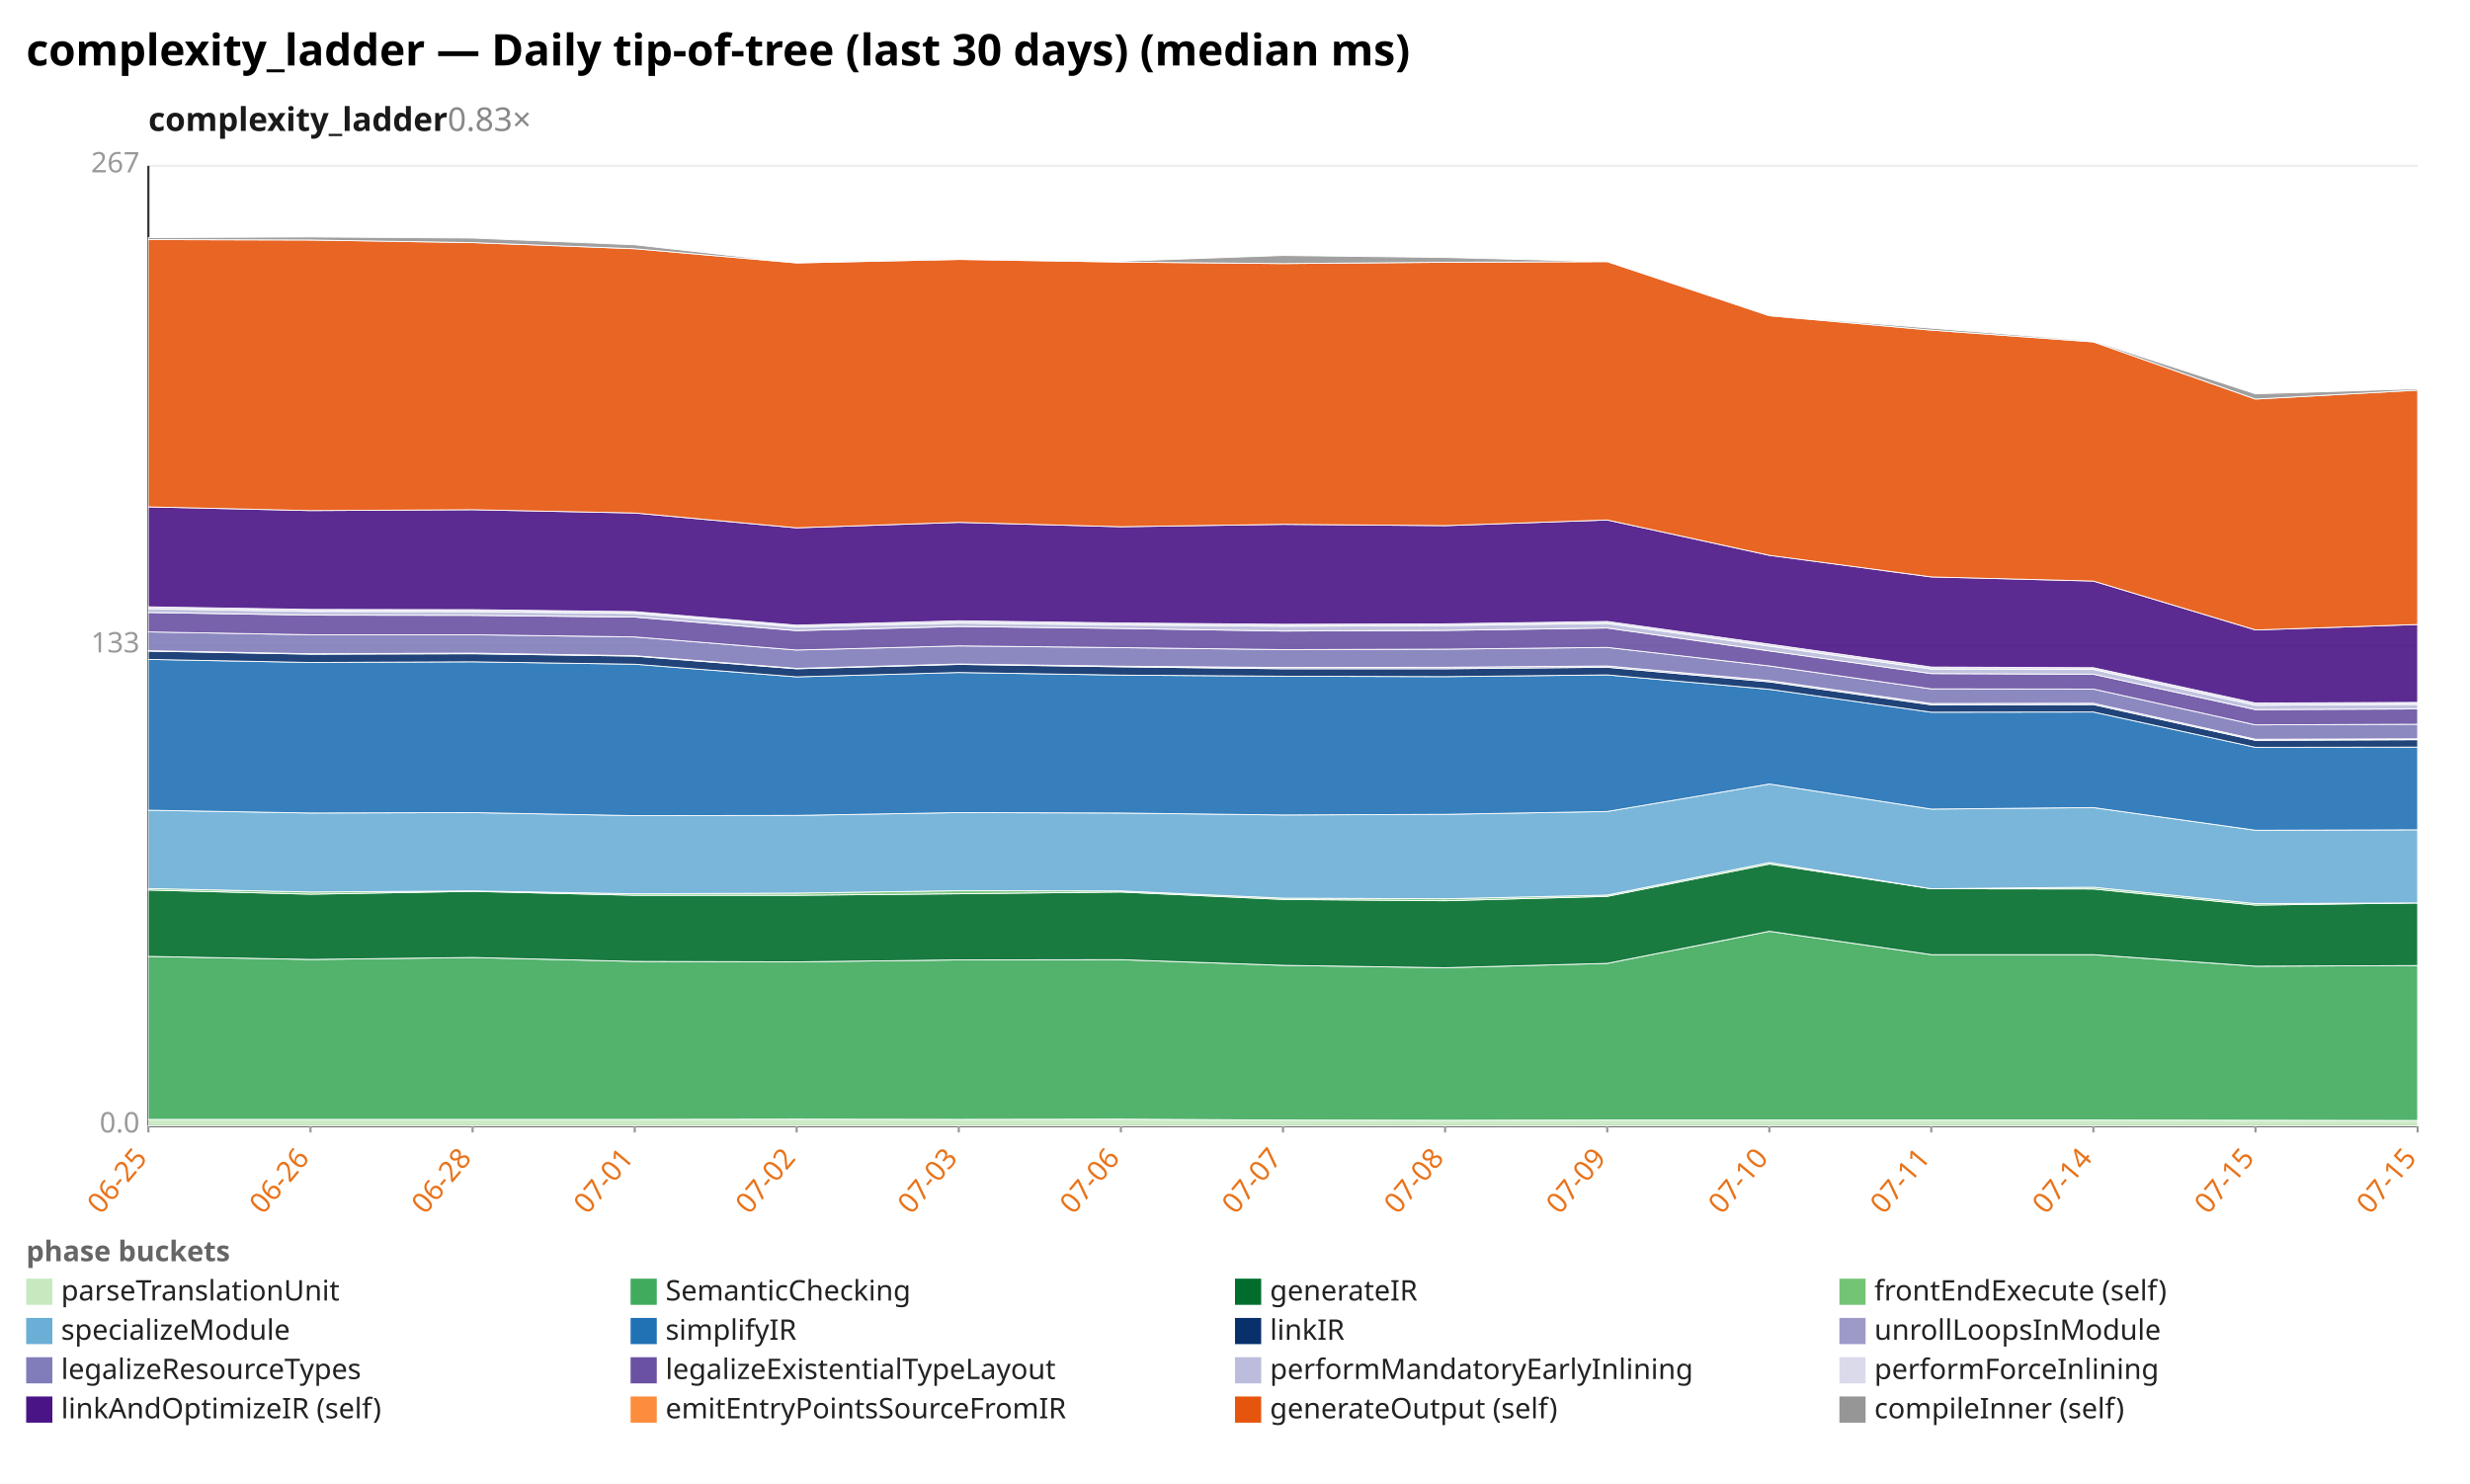
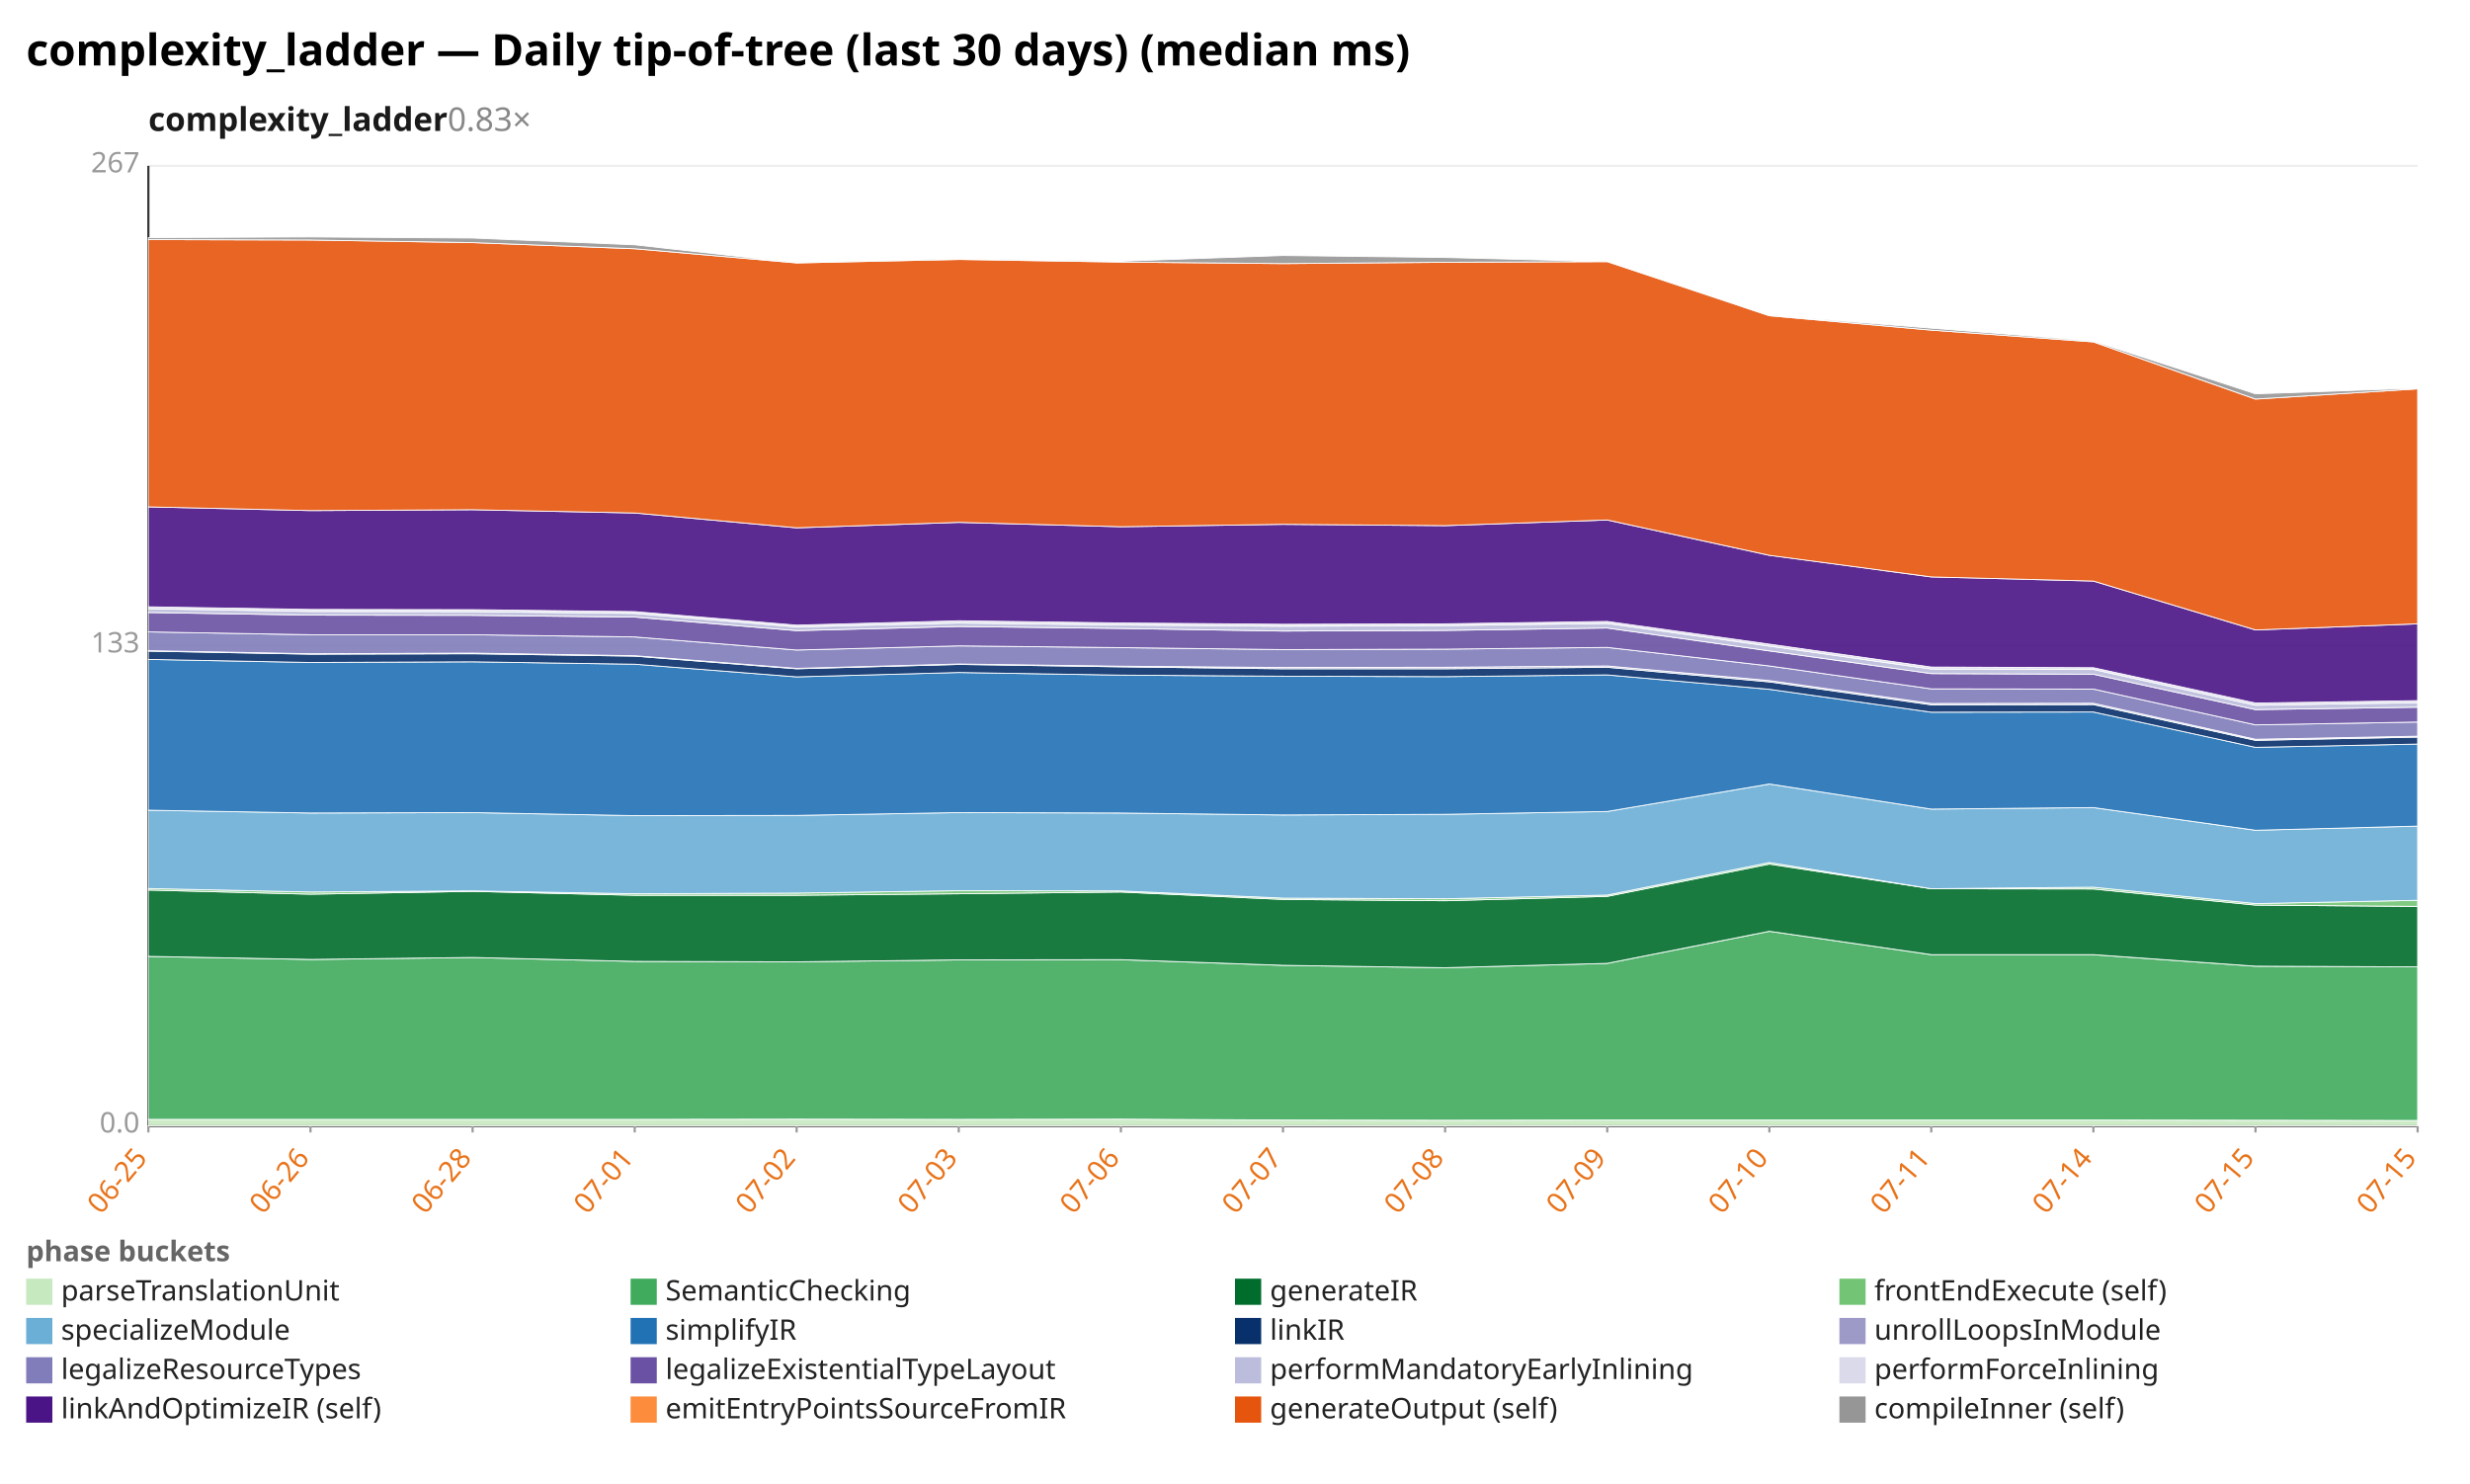
<svg xmlns="http://www.w3.org/2000/svg" width="1132" height="680" viewBox="0 0 1132 680" preserveAspectRatio="xMidYMid meet" font-family="sans-serif" font-size="13">
  <rect width="1132" height="680" fill="white" />
  <text x="12" y="30" font-size="20" font-weight="bold">complexity_ladder — Daily tip-of-tree (last 30 days) (median ms)</text>
  <text x="68" y="60" font-size="15" font-weight="600" fill="#1a1a1a">complexity_ladder<tspan fill="#888" font-weight="400" text-decoration="none">  0.83×</tspan>
  </text>
  <line x1="68.0" y1="516.0" x2="1108.0" y2="516.0" stroke="#eee" />
  <text x="64.0" y="519.0" text-anchor="end" fill="#999">0.0</text>
  <line x1="68.0" y1="296.0" x2="1108.0" y2="296.0" stroke="#eee" />
  <text x="64.0" y="299.0" text-anchor="end" fill="#999">133</text>
  <line x1="68.0" y1="76.0" x2="1108.0" y2="76.0" stroke="#eee" />
  <text x="64.0" y="79.0" text-anchor="end" fill="#999">267</text>
  <line x1="68.0" y1="76.0" x2="68.0" y2="516.0" stroke="#333" />
  <line x1="68.0" y1="516.0" x2="1108.0" y2="516.0" stroke="#333" />
  <line x1="68.0" y1="516.0" x2="68.0" y2="519.0" stroke="#999" />
  <text x="68.0" y="531.0" text-anchor="end" fill="#e8731a" transform="rotate(-50 68.0 531.0)">06-25</text>
  <line x1="142.3" y1="516.0" x2="142.3" y2="519.0" stroke="#999" />
  <text x="142.3" y="531.0" text-anchor="end" fill="#e8731a" transform="rotate(-50 142.3 531.0)">06-26</text>
  <line x1="216.6" y1="516.0" x2="216.6" y2="519.0" stroke="#999" />
  <text x="216.6" y="531.0" text-anchor="end" fill="#e8731a" transform="rotate(-50 216.6 531.0)">06-28</text>
  <line x1="290.9" y1="516.0" x2="290.9" y2="519.0" stroke="#999" />
  <text x="290.9" y="531.0" text-anchor="end" fill="#e8731a" transform="rotate(-50 290.9 531.0)">07-01</text>
  <line x1="365.1" y1="516.0" x2="365.1" y2="519.0" stroke="#999" />
  <text x="365.1" y="531.0" text-anchor="end" fill="#e8731a" transform="rotate(-50 365.1 531.0)">07-02</text>
  <line x1="439.4" y1="516.0" x2="439.4" y2="519.0" stroke="#999" />
  <text x="439.4" y="531.0" text-anchor="end" fill="#e8731a" transform="rotate(-50 439.4 531.0)">07-03</text>
  <line x1="513.7" y1="516.0" x2="513.7" y2="519.0" stroke="#999" />
  <text x="513.7" y="531.0" text-anchor="end" fill="#e8731a" transform="rotate(-50 513.7 531.0)">07-06</text>
  <line x1="588.0" y1="516.0" x2="588.0" y2="519.0" stroke="#999" />
  <text x="588.0" y="531.0" text-anchor="end" fill="#e8731a" transform="rotate(-50 588.0 531.0)">07-07</text>
  <line x1="662.3" y1="516.0" x2="662.3" y2="519.0" stroke="#999" />
  <text x="662.3" y="531.0" text-anchor="end" fill="#e8731a" transform="rotate(-50 662.3 531.0)">07-08</text>
  <line x1="736.6" y1="516.0" x2="736.6" y2="519.0" stroke="#999" />
  <text x="736.6" y="531.0" text-anchor="end" fill="#e8731a" transform="rotate(-50 736.6 531.0)">07-09</text>
  <line x1="810.9" y1="516.0" x2="810.9" y2="519.0" stroke="#999" />
  <text x="810.9" y="531.0" text-anchor="end" fill="#e8731a" transform="rotate(-50 810.9 531.0)">07-10</text>
  <line x1="885.1" y1="516.0" x2="885.1" y2="519.0" stroke="#999" />
  <text x="885.1" y="531.0" text-anchor="end" fill="#e8731a" transform="rotate(-50 885.1 531.0)">07-11</text>
  <line x1="959.4" y1="516.0" x2="959.4" y2="519.0" stroke="#999" />
  <text x="959.4" y="531.0" text-anchor="end" fill="#e8731a" transform="rotate(-50 959.4 531.0)">07-14</text>
  <line x1="1033.7" y1="516.0" x2="1033.7" y2="519.0" stroke="#999" />
  <text x="1033.7" y="531.0" text-anchor="end" fill="#e8731a" transform="rotate(-50 1033.7 531.0)">07-15</text>
  <line x1="1108.0" y1="516.0" x2="1108.0" y2="519.0" stroke="#999" />
  <text x="1108.0" y="531.0" text-anchor="end" fill="#e8731a" transform="rotate(-50 1108.0 531.0)">07-15</text>
  <polygon points="68.0,513.0 142.3,513.0 216.6,513.0 290.9,513.0 365.1,512.9 439.4,513.0 513.7,512.9 588.0,513.3 662.3,513.4 736.6,513.3 810.9,513.3 885.1,513.3 959.4,513.3 1033.7,513.4 1108.0,513.5 1108.0,516.0 1033.7,516.0 959.4,516.0 885.1,516.0 810.9,516.0 736.6,516.0 662.3,516.0 588.0,516.0 513.7,516.0 439.4,516.0 365.1,516.0 290.9,516.0 216.6,516.0 142.3,516.0 68.0,516.0" fill="#c7e9c0" fill-opacity="0.9" stroke="#fff" stroke-width="0.4" />
-   <polygon points="68.0,438.3 142.3,439.7 216.6,438.8 290.9,440.6 365.1,440.8 439.4,439.9 513.7,439.8 588.0,442.4 662.3,443.5 736.6,441.5 810.9,426.8 885.1,437.5 959.4,437.5 1033.7,442.8 1108.0,442.5 1108.0,513.5 1033.7,513.4 959.4,513.3 885.1,513.3 810.9,513.3 736.6,513.3 662.3,513.4 588.0,513.3 513.7,512.9 439.4,513.0 365.1,512.9 290.9,513.0 216.6,513.0 142.3,513.0 68.0,513.0" fill="#41ab5d" fill-opacity="0.9" stroke="#fff" stroke-width="0.4" />
-   <polygon points="68.0,407.9 142.3,409.8 216.6,408.5 290.9,410.3 365.1,410.3 439.4,409.6 513.7,408.8 588.0,412.2 662.3,412.8 736.6,410.8 810.9,396.0 885.1,407.3 959.4,407.4 1033.7,414.8 1108.0,413.8 1108.0,442.5 1033.7,442.8 959.4,437.5 885.1,437.5 810.9,426.8 736.6,441.5 662.3,443.5 588.0,442.4 513.7,439.8 439.4,439.9 365.1,440.8 290.9,440.6 216.6,438.8 142.3,439.7 68.0,438.3" fill="#006d2c" fill-opacity="0.9" stroke="#fff" stroke-width="0.4" />
-   <polygon points="68.0,407.2 142.3,408.8 216.6,408.3 290.9,409.6 365.1,409.3 439.4,408.2 513.7,408.3 588.0,411.6 662.3,411.9 736.6,410.2 810.9,395.3 885.1,407.3 959.4,406.6 1033.7,414.1 1108.0,413.8 1108.0,413.8 1033.7,414.8 959.4,407.4 885.1,407.3 810.9,396.0 736.6,410.8 662.3,412.8 588.0,412.2 513.7,408.8 439.4,409.6 365.1,410.3 290.9,410.3 216.6,408.5 142.3,409.8 68.0,407.9" fill="#74c476" fill-opacity="0.9" stroke="#fff" stroke-width="0.4" />
-   <polygon points="68.0,371.3 142.3,372.6 216.6,372.4 290.9,373.8 365.1,373.7 439.4,372.4 513.7,372.6 588.0,373.5 662.3,373.2 736.6,371.9 810.9,359.3 885.1,370.8 959.4,370.1 1033.7,380.5 1108.0,380.3 1108.0,413.8 1033.7,414.1 959.4,406.6 885.1,407.3 810.9,395.3 736.6,410.2 662.3,411.9 588.0,411.6 513.7,408.3 439.4,408.2 365.1,409.3 290.9,409.6 216.6,408.3 142.3,408.8 68.0,407.2" fill="#6baed6" fill-opacity="0.9" stroke="#fff" stroke-width="0.4" />
-   <polygon points="68.0,302.2 142.3,303.6 216.6,303.3 290.9,304.4 365.1,310.2 439.4,308.2 513.7,309.4 588.0,309.9 662.3,310.1 736.6,309.3 810.9,315.9 885.1,326.4 959.4,326.3 1033.7,342.5 1108.0,342.4 1108.0,380.3 1033.7,380.5 959.4,370.1 885.1,370.8 810.9,359.3 736.6,371.9 662.3,373.2 588.0,373.5 513.7,372.6 439.4,372.4 365.1,373.7 290.9,373.8 216.6,372.4 142.3,372.6 68.0,371.3" fill="#2171b5" fill-opacity="0.9" stroke="#fff" stroke-width="0.4" />
-   <polygon points="68.0,298.4 142.3,299.8 216.6,299.6 290.9,300.7 365.1,306.5 439.4,304.5 513.7,305.6 588.0,306.5 662.3,306.5 736.6,305.8 810.9,312.5 885.1,323.0 959.4,322.9 1033.7,339.3 1108.0,339.0 1108.0,342.4 1033.7,342.5 959.4,326.3 885.1,326.4 810.9,315.9 736.6,309.3 662.3,310.1 588.0,309.9 513.7,309.4 439.4,308.2 365.1,310.2 290.9,304.4 216.6,303.3 142.3,303.6 68.0,302.2" fill="#08306b" fill-opacity="0.9" stroke="#fff" stroke-width="0.4" />
-   <polygon points="68.0,298.2 142.3,299.6 216.6,299.3 290.9,300.5 365.1,306.3 439.4,304.3 513.7,305.3 588.0,305.9 662.3,305.8 736.6,305.2 810.9,311.9 885.1,322.4 959.4,322.3 1033.7,338.8 1108.0,338.6 1108.0,339.0 1033.7,339.3 959.4,322.9 885.1,323.0 810.9,312.5 736.6,305.8 662.3,306.5 588.0,306.5 513.7,305.6 439.4,304.5 365.1,306.5 290.9,300.7 216.6,299.6 142.3,299.8 68.0,298.4" fill="#9e9ac8" fill-opacity="0.9" stroke="#fff" stroke-width="0.4" />
-   <polygon points="68.0,289.6 142.3,290.9 216.6,290.9 290.9,291.9 365.1,297.9 439.4,296.0 513.7,296.8 588.0,297.7 662.3,297.5 736.6,296.7 810.9,305.2 885.1,315.7 959.4,315.8 1033.7,332.2 1108.0,331.9 1108.0,338.6 1033.7,338.8 959.4,322.3 885.1,322.4 810.9,311.9 736.6,305.2 662.3,305.8 588.0,305.9 513.7,305.3 439.4,304.3 365.1,306.3 290.9,300.5 216.6,299.3 142.3,299.6 68.0,298.2" fill="#807dba" fill-opacity="0.9" stroke="#fff" stroke-width="0.4" />
-   <polygon points="68.0,280.7 142.3,281.9 216.6,282.0 290.9,282.8 365.1,289.0 439.4,287.1 513.7,288.0 588.0,289.2 662.3,288.9 736.6,287.8 810.9,298.3 885.1,308.7 959.4,309.0 1033.7,325.2 1108.0,324.9 1108.0,331.9 1033.7,332.2 959.4,315.8 885.1,315.7 810.9,305.2 736.6,296.7 662.3,297.5 588.0,297.7 513.7,296.8 439.4,296.0 365.1,297.9 290.9,291.9 216.6,290.9 142.3,290.9 68.0,289.6" fill="#6a51a3" fill-opacity="0.9" stroke="#fff" stroke-width="0.4" />
-   <polygon points="68.0,279.0 142.3,280.2 216.6,280.3 290.9,281.1 365.1,287.3 439.4,285.5 513.7,286.4 588.0,287.0 662.3,286.7 736.6,285.7 810.9,296.1 885.1,306.6 959.4,306.8 1033.7,323.2 1108.0,322.8 1108.0,324.9 1033.7,325.2 959.4,309.0 885.1,308.7 810.9,298.3 736.6,287.8 662.3,288.9 588.0,289.2 513.7,288.0 439.4,287.1 365.1,289.0 290.9,282.8 216.6,282.0 142.3,281.9 68.0,280.7" fill="#bcbddc" fill-opacity="0.9" stroke="#fff" stroke-width="0.4" />
-   <polygon points="68.0,278.1 142.3,279.3 216.6,279.4 290.9,280.3 365.1,286.5 439.4,284.5 513.7,285.5 588.0,286.1 662.3,285.9 736.6,284.8 810.9,295.2 885.1,305.7 959.4,306.0 1033.7,322.2 1108.0,321.9 1108.0,322.8 1033.7,323.2 959.4,306.8 885.1,306.6 810.9,296.1 736.6,285.7 662.3,286.7 588.0,287.0 513.7,286.4 439.4,285.5 365.1,287.3 290.9,281.1 216.6,280.3 142.3,280.2 68.0,279.0" fill="#dadaeb" fill-opacity="0.9" stroke="#fff" stroke-width="0.4" />
-   <polygon points="68.0,232.3 142.3,234.0 216.6,233.6 290.9,235.1 365.1,241.9 439.4,239.4 513.7,241.4 588.0,240.3 662.3,240.9 736.6,238.3 810.9,254.5 885.1,264.4 959.4,266.3 1033.7,288.7 1108.0,286.2 1108.0,321.9 1033.7,322.2 959.4,306.0 885.1,305.7 810.9,295.2 736.6,284.8 662.3,285.9 588.0,286.1 513.7,285.5 439.4,284.5 365.1,286.5 290.9,280.3 216.6,279.4 142.3,279.3 68.0,278.1" fill="#4a1486" fill-opacity="0.9" stroke="#fff" stroke-width="0.4" />
-   <polygon points="68.0,109.8 142.3,110.0 216.6,111.2 290.9,114.0 365.1,120.5 439.4,118.9 513.7,120.1 588.0,120.8 662.3,120.2 736.6,119.9 810.9,144.7 885.1,151.3 959.4,156.7 1033.7,182.9 1108.0,178.8 1108.0,286.2 1033.7,288.7 959.4,266.3 885.1,264.4 810.9,254.5 736.6,238.3 662.3,240.9 588.0,240.3 513.7,241.4 439.4,239.4 365.1,241.9 290.9,235.1 216.6,233.6 142.3,234.0 68.0,232.3" fill="#e6550d" fill-opacity="0.9" stroke="#fff" stroke-width="0.4" />
-   <polygon points="68.0,108.9 142.3,108.6 216.6,109.1 290.9,112.2 365.1,120.5 439.4,118.6 513.7,119.7 588.0,117.1 662.3,118.0 736.6,119.9 810.9,144.5 885.1,150.4 959.4,156.3 1033.7,180.5 1108.0,178.2 1108.0,178.8 1033.7,182.9 959.4,156.7 885.1,151.3 810.9,144.7 736.6,119.9 662.3,120.2 588.0,120.8 513.7,120.1 439.4,118.9 365.1,120.5 290.9,114.0 216.6,111.2 142.3,110.0 68.0,109.8" fill="#969696" fill-opacity="0.9" stroke="#fff" stroke-width="0.4" />
+   <polygon points="68.0,438.3 142.3,439.7 216.6,438.8 290.9,440.6 365.1,440.8 439.4,439.9 513.7,439.8 588.0,442.4 662.3,443.5 736.6,441.5 810.9,426.8 885.1,437.5 959.4,437.5 1033.7,442.8 1108.0,443.1 1108.0,513.5 1033.7,513.4 959.4,513.3 885.1,513.3 810.9,513.3 736.6,513.3 662.3,513.4 588.0,513.3 513.7,512.9 439.4,513.0 365.1,512.9 290.9,513.0 216.6,513.0 142.3,513.0 68.0,513.0" fill="#41ab5d" fill-opacity="0.9" stroke="#fff" stroke-width="0.4" />
+   <polygon points="68.0,407.9 142.3,409.8 216.6,408.5 290.9,410.3 365.1,410.3 439.4,409.6 513.7,408.8 588.0,412.2 662.3,412.8 736.6,410.8 810.9,396.0 885.1,407.3 959.4,407.4 1033.7,414.8 1108.0,415.4 1108.0,443.1 1033.7,442.8 959.4,437.5 885.1,437.5 810.9,426.8 736.6,441.5 662.3,443.5 588.0,442.4 513.7,439.8 439.4,439.9 365.1,440.8 290.9,440.6 216.6,438.8 142.3,439.7 68.0,438.3" fill="#006d2c" fill-opacity="0.9" stroke="#fff" stroke-width="0.4" />
+   <polygon points="68.0,407.2 142.3,408.8 216.6,408.3 290.9,409.6 365.1,409.3 439.4,408.2 513.7,408.3 588.0,411.6 662.3,411.9 736.6,410.2 810.9,395.3 885.1,407.3 959.4,406.6 1033.7,414.1 1108.0,412.6 1108.0,415.4 1033.7,414.8 959.4,407.4 885.1,407.3 810.9,396.0 736.6,410.8 662.3,412.8 588.0,412.2 513.7,408.8 439.4,409.6 365.1,410.3 290.9,410.3 216.6,408.5 142.3,409.8 68.0,407.9" fill="#74c476" fill-opacity="0.9" stroke="#fff" stroke-width="0.4" />
+   <polygon points="68.0,371.3 142.3,372.6 216.6,372.4 290.9,373.8 365.1,373.7 439.4,372.4 513.7,372.6 588.0,373.5 662.3,373.2 736.6,371.9 810.9,359.3 885.1,370.8 959.4,370.1 1033.7,380.5 1108.0,378.6 1108.0,412.6 1033.7,414.1 959.4,406.6 885.1,407.3 810.9,395.3 736.6,410.2 662.3,411.9 588.0,411.6 513.7,408.3 439.4,408.2 365.1,409.3 290.9,409.6 216.6,408.3 142.3,408.8 68.0,407.2" fill="#6baed6" fill-opacity="0.9" stroke="#fff" stroke-width="0.4" />
+   <polygon points="68.0,302.2 142.3,303.6 216.6,303.3 290.9,304.4 365.1,310.2 439.4,308.2 513.7,309.4 588.0,309.9 662.3,310.1 736.6,309.3 810.9,315.9 885.1,326.4 959.4,326.3 1033.7,342.5 1108.0,341.0 1108.0,378.6 1033.7,380.5 959.4,370.1 885.1,370.8 810.9,359.3 736.6,371.9 662.3,373.2 588.0,373.5 513.7,372.6 439.4,372.4 365.1,373.7 290.9,373.8 216.6,372.4 142.3,372.6 68.0,371.3" fill="#2171b5" fill-opacity="0.9" stroke="#fff" stroke-width="0.4" />
+   <polygon points="68.0,298.4 142.3,299.8 216.6,299.6 290.9,300.7 365.1,306.5 439.4,304.5 513.7,305.6 588.0,306.5 662.3,306.5 736.6,305.8 810.9,312.5 885.1,323.0 959.4,322.9 1033.7,339.3 1108.0,337.8 1108.0,341.0 1033.7,342.5 959.4,326.3 885.1,326.4 810.9,315.9 736.6,309.3 662.3,310.1 588.0,309.9 513.7,309.4 439.4,308.2 365.1,310.2 290.9,304.4 216.6,303.3 142.3,303.6 68.0,302.2" fill="#08306b" fill-opacity="0.9" stroke="#fff" stroke-width="0.4" />
+   <polygon points="68.0,298.2 142.3,299.6 216.6,299.3 290.9,300.5 365.1,306.3 439.4,304.3 513.7,305.3 588.0,305.9 662.3,305.8 736.6,305.2 810.9,311.9 885.1,322.4 959.4,322.3 1033.7,338.8 1108.0,337.4 1108.0,337.8 1033.7,339.3 959.4,322.9 885.1,323.0 810.9,312.5 736.6,305.8 662.3,306.5 588.0,306.5 513.7,305.6 439.4,304.5 365.1,306.5 290.9,300.7 216.6,299.6 142.3,299.8 68.0,298.4" fill="#9e9ac8" fill-opacity="0.9" stroke="#fff" stroke-width="0.4" />
+   <polygon points="68.0,289.6 142.3,290.9 216.6,290.9 290.9,291.9 365.1,297.9 439.4,296.0 513.7,296.8 588.0,297.7 662.3,297.5 736.6,296.7 810.9,305.2 885.1,315.7 959.4,315.8 1033.7,332.2 1108.0,330.9 1108.0,337.4 1033.7,338.8 959.4,322.3 885.1,322.4 810.9,311.9 736.6,305.2 662.3,305.8 588.0,305.9 513.7,305.3 439.4,304.3 365.1,306.3 290.9,300.5 216.6,299.3 142.3,299.6 68.0,298.2" fill="#807dba" fill-opacity="0.9" stroke="#fff" stroke-width="0.4" />
+   <polygon points="68.0,280.7 142.3,281.9 216.6,282.0 290.9,282.8 365.1,289.0 439.4,287.1 513.7,288.0 588.0,289.2 662.3,288.9 736.6,287.8 810.9,298.3 885.1,308.7 959.4,309.0 1033.7,325.2 1108.0,324.1 1108.0,330.9 1033.7,332.2 959.4,315.8 885.1,315.7 810.9,305.2 736.6,296.7 662.3,297.5 588.0,297.7 513.7,296.8 439.4,296.0 365.1,297.9 290.9,291.9 216.6,290.9 142.3,290.9 68.0,289.6" fill="#6a51a3" fill-opacity="0.9" stroke="#fff" stroke-width="0.4" />
+   <polygon points="68.0,279.0 142.3,280.2 216.6,280.3 290.9,281.1 365.1,287.3 439.4,285.5 513.7,286.4 588.0,287.0 662.3,286.7 736.6,285.7 810.9,296.1 885.1,306.6 959.4,306.8 1033.7,323.2 1108.0,322.0 1108.0,324.1 1033.7,325.2 959.4,309.0 885.1,308.7 810.9,298.3 736.6,287.8 662.3,288.9 588.0,289.2 513.7,288.0 439.4,287.1 365.1,289.0 290.9,282.8 216.6,282.0 142.3,281.9 68.0,280.7" fill="#bcbddc" fill-opacity="0.9" stroke="#fff" stroke-width="0.4" />
+   <polygon points="68.0,278.1 142.3,279.3 216.6,279.4 290.9,280.3 365.1,286.5 439.4,284.5 513.7,285.5 588.0,286.1 662.3,285.9 736.6,284.8 810.9,295.2 885.1,305.7 959.4,306.0 1033.7,322.2 1108.0,321.1 1108.0,322.0 1033.7,323.2 959.4,306.8 885.1,306.6 810.9,296.1 736.6,285.7 662.3,286.7 588.0,287.0 513.7,286.4 439.4,285.5 365.1,287.3 290.9,281.1 216.6,280.3 142.3,280.2 68.0,279.0" fill="#dadaeb" fill-opacity="0.9" stroke="#fff" stroke-width="0.4" />
+   <polygon points="68.0,232.3 142.3,234.0 216.6,233.6 290.9,235.1 365.1,241.9 439.4,239.4 513.7,241.4 588.0,240.3 662.3,240.9 736.6,238.3 810.9,254.5 885.1,264.4 959.4,266.3 1033.7,288.7 1108.0,285.9 1108.0,321.1 1033.7,322.2 959.4,306.0 885.1,305.7 810.9,295.2 736.6,284.8 662.3,285.9 588.0,286.1 513.7,285.5 439.4,284.5 365.1,286.5 290.9,280.3 216.6,279.4 142.3,279.3 68.0,278.1" fill="#4a1486" fill-opacity="0.9" stroke="#fff" stroke-width="0.4" />
+   <polygon points="68.0,109.8 142.3,110.0 216.6,111.2 290.9,114.0 365.1,120.5 439.4,118.9 513.7,120.1 588.0,120.8 662.3,120.2 736.6,119.9 810.9,144.7 885.1,151.3 959.4,156.7 1033.7,182.9 1108.0,178.2 1108.0,285.9 1033.7,288.7 959.4,266.3 885.1,264.4 810.9,254.5 736.6,238.3 662.3,240.9 588.0,240.3 513.7,241.4 439.4,239.4 365.1,241.9 290.9,235.1 216.6,233.6 142.3,234.0 68.0,232.3" fill="#e6550d" fill-opacity="0.9" stroke="#fff" stroke-width="0.4" />
+   <polygon points="68.0,108.9 142.3,108.6 216.6,109.1 290.9,112.2 365.1,120.5 439.4,118.6 513.7,119.7 588.0,117.1 662.3,118.0 736.6,119.9 810.9,144.5 885.1,150.4 959.4,156.3 1033.7,180.5 1108.0,177.9 1108.0,178.2 1033.7,182.9 959.4,156.7 885.1,151.3 810.9,144.7 736.6,119.9 662.3,120.2 588.0,120.8 513.7,120.1 439.4,118.9 365.1,120.5 290.9,114.0 216.6,111.2 142.3,110.0 68.0,109.8" fill="#969696" fill-opacity="0.9" stroke="#fff" stroke-width="0.4" />
  <text x="12" y="578" fill="#666" font-weight="600">phase buckets</text>
  <rect x="12" y="586" width="12" height="12" fill="#c7e9c0" />
  <text x="28" y="596" fill="#222">parseTranslationUnit</text>
  <rect x="289" y="586" width="12" height="12" fill="#41ab5d" />
  <text x="305" y="596" fill="#222">SemanticChecking</text>
  <rect x="566" y="586" width="12" height="12" fill="#006d2c" />
  <text x="582" y="596" fill="#222">generateIR</text>
  <rect x="843" y="586" width="12" height="12" fill="#74c476" />
  <text x="859" y="596" fill="#222">frontEndExecute (self)</text>
  <rect x="12" y="604" width="12" height="12" fill="#6baed6" />
  <text x="28" y="614" fill="#222">specializeModule</text>
  <rect x="289" y="604" width="12" height="12" fill="#2171b5" />
  <text x="305" y="614" fill="#222">simplifyIR</text>
  <rect x="566" y="604" width="12" height="12" fill="#08306b" />
  <text x="582" y="614" fill="#222">linkIR</text>
  <rect x="843" y="604" width="12" height="12" fill="#9e9ac8" />
  <text x="859" y="614" fill="#222">unrollLoopsInModule</text>
  <rect x="12" y="622" width="12" height="12" fill="#807dba" />
  <text x="28" y="632" fill="#222">legalizeResourceTypes</text>
  <rect x="289" y="622" width="12" height="12" fill="#6a51a3" />
  <text x="305" y="632" fill="#222">legalizeExistentialTypeLayout</text>
  <rect x="566" y="622" width="12" height="12" fill="#bcbddc" />
  <text x="582" y="632" fill="#222">performMandatoryEarlyInlining</text>
  <rect x="843" y="622" width="12" height="12" fill="#dadaeb" />
  <text x="859" y="632" fill="#222">performForceInlining</text>
  <rect x="12" y="640" width="12" height="12" fill="#4a1486" />
  <text x="28" y="650" fill="#222">linkAndOptimizeIR (self)</text>
  <rect x="289" y="640" width="12" height="12" fill="#fd8d3c" />
  <text x="305" y="650" fill="#222">emitEntryPointsSourceFromIR</text>
  <rect x="566" y="640" width="12" height="12" fill="#e6550d" />
  <text x="582" y="650" fill="#222">generateOutput (self)</text>
  <rect x="843" y="640" width="12" height="12" fill="#969696" />
  <text x="859" y="650" fill="#222">compileInner (self)</text>
</svg>
